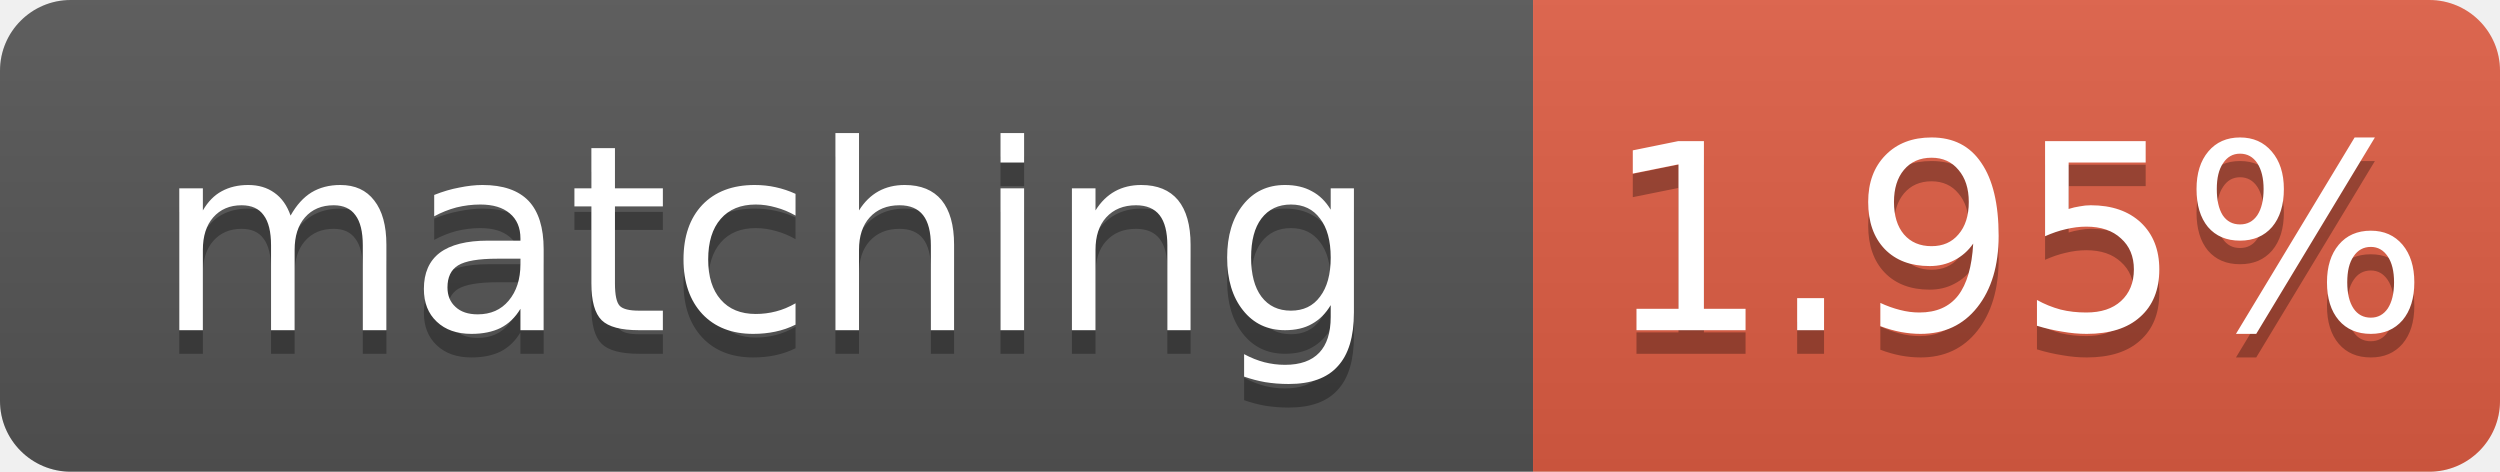
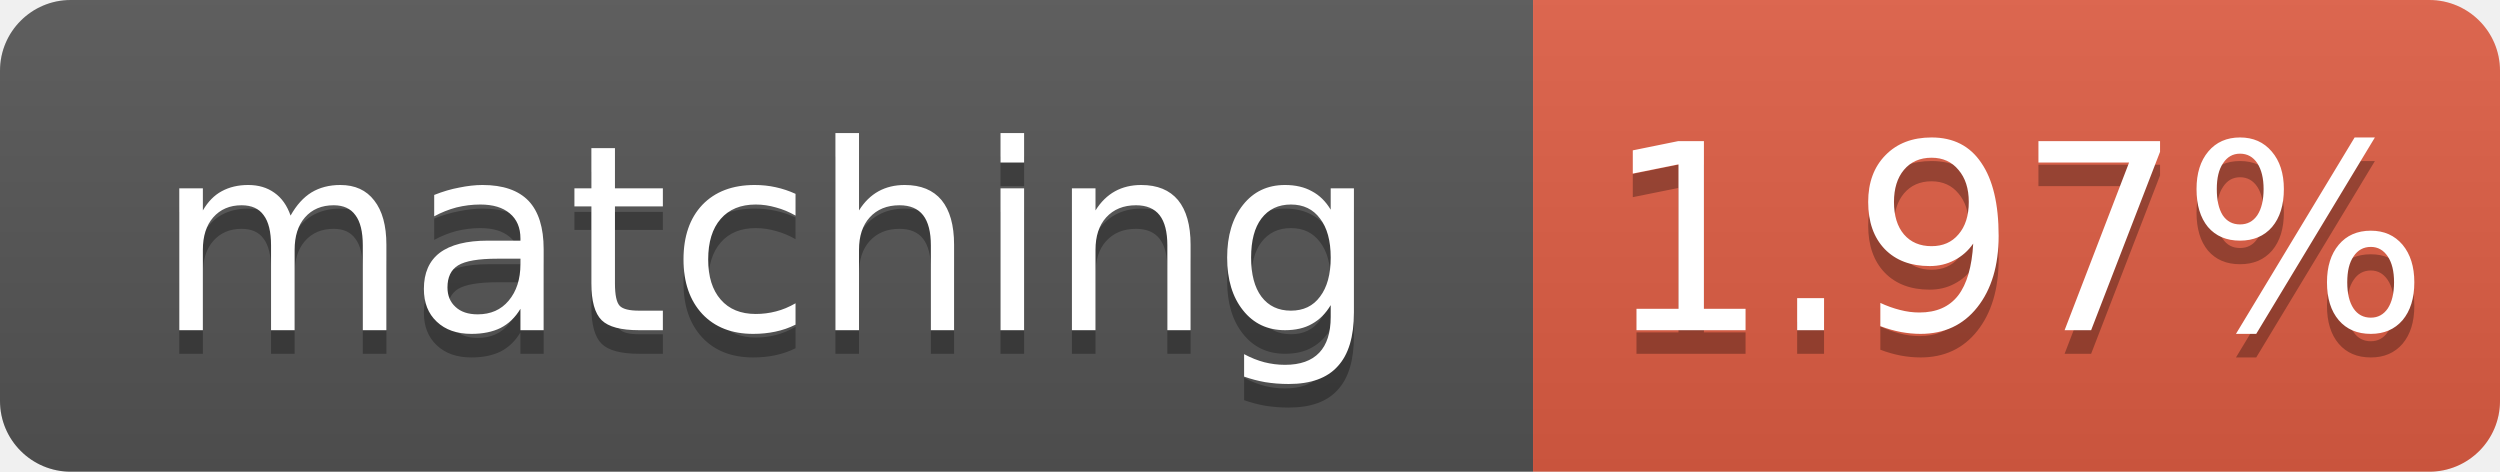
- <svg xmlns="http://www.w3.org/2000/svg" width="106" height="20" role="img" aria-label="matching: 1.95%">
+ <svg xmlns="http://www.w3.org/2000/svg" width="106" height="20" role="img" aria-label="matching: 1.97%">
  <linearGradient id="s" x2="0" y2="100%">
    <stop offset="0" stop-color="#bbb" stop-opacity=".1" />
    <stop offset="1" stop-opacity=".1" />
  </linearGradient>
  <clipPath id="r">
    <rect width="106" height="20" rx="3" fill="#fff" />
  </clipPath>
  <g clip-path="url(#r)">
    <rect width="65" height="20" fill="#555" />
    <rect x="65" width="41" height="20" fill="#e05d44" />
    <rect width="106" height="20" fill="url(#s)" />
  </g>
  <g fill="#fff" text-anchor="middle" font-family="Verdana,Geneva,DejaVu Sans,sans-serif" font-size="11">
    <text x="32.5" y="15" fill="#010101" fill-opacity=".3">matching</text>
    <text x="32.5" y="14">matching</text>
-     <text x="85.5" y="15" fill="#010101" fill-opacity=".3">1.95%</text>
-     <text x="85.5" y="14">1.95%</text>
+     <text x="85.5" y="15" fill="#010101" fill-opacity=".3">1.97%</text>
+     <text x="85.5" y="14">1.97%</text>
  </g>
</svg>
